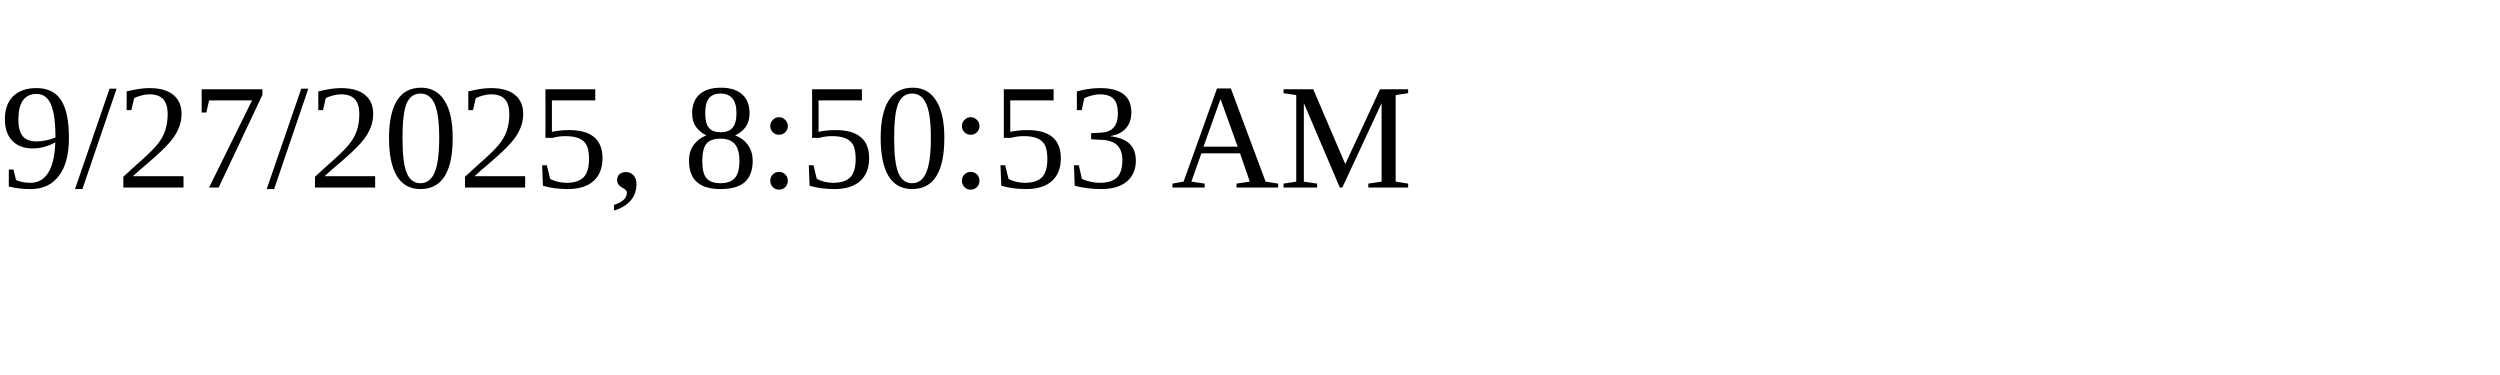
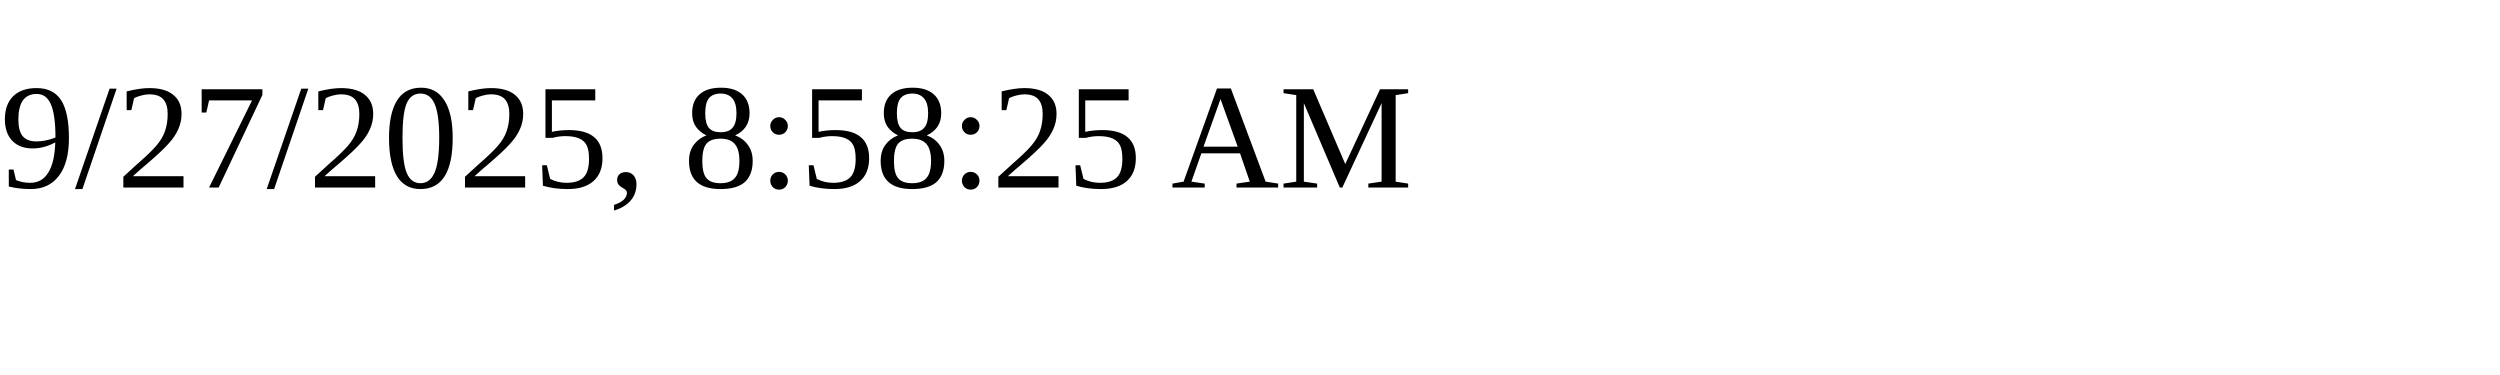
<svg xmlns="http://www.w3.org/2000/svg" height="30" width="200">
-   <text x="0" y="15">9/27/2025, 8:50:53 AM</text>
+   <text x="0" y="15">9/27/2025, 8:58:25 AM</text>
</svg>
